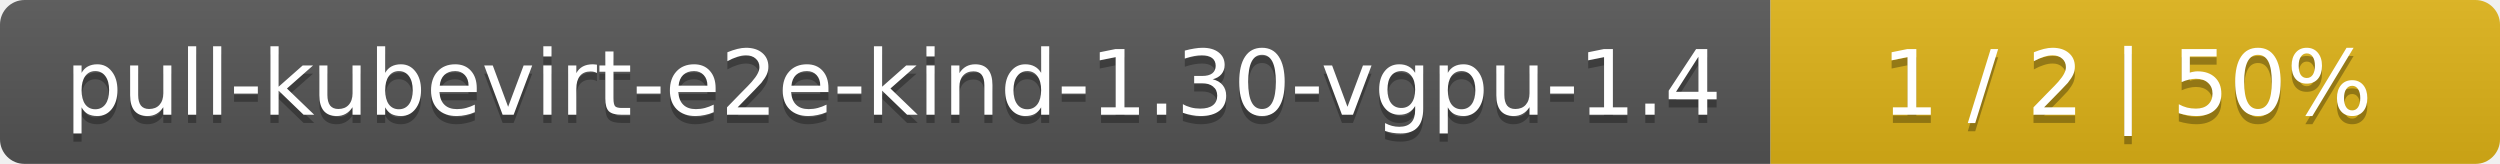
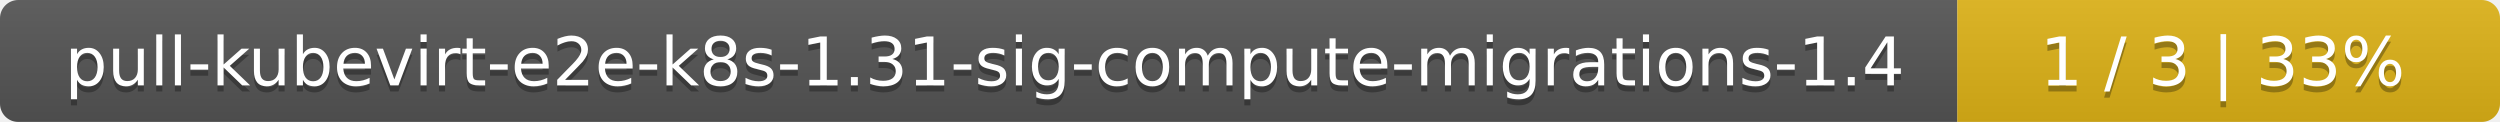
- <svg xmlns="http://www.w3.org/2000/svg" width="305" height="20">
+ <svg xmlns="http://www.w3.org/2000/svg" width="410" height="20">
  <linearGradient id="smooth" x2="0" y2="100%">
    <stop offset="0" stop-color="#bbb" stop-opacity=".1" />
    <stop offset="1" stop-opacity=".1" />
  </linearGradient>
  <mask id="round">
-     <rect width="305" height="20" rx="3" fill="#fff" />
+     <rect width="410" height="20" rx="3" fill="#fff" />
  </mask>
  <g mask="url(#round)">
-     <rect width="216" height="20" fill="#555" />
-     <rect x="216" width="89" height="20" fill="#dfb317" />
-     <rect width="305" height="20" fill="url(#smooth)" />
+     <rect width="321" height="20" fill="#555" />
+     <rect x="321" width="89" height="20" fill="#dfb317" />
+     <rect width="410" height="20" fill="url(#smooth)" />
  </g>
  <g fill="#fff" text-anchor="middle" font-family="DejaVu Sans,Verdana,Geneva,sans-serif" font-size="11">
-     <text x="109" y="15" fill="#010101" fill-opacity=".3">pull-kubevirt-e2e-kind-1.30-vgpu-1.4</text>
-     <text x="109" y="14">pull-kubevirt-e2e-kind-1.30-vgpu-1.4</text>
-     <text x="259.5" y="15" fill="#010101" fill-opacity=".3">1 / 2    |    50%</text>
-     <text x="259.5" y="14">1 / 2    |    50%</text>
+     <text x="161.5" y="15" fill="#010101" fill-opacity=".3">pull-kubevirt-e2e-k8s-1.31-sig-compute-migrations-1.4</text>
+     <text x="161.5" y="14">pull-kubevirt-e2e-k8s-1.31-sig-compute-migrations-1.4</text>
+     <text x="364.5" y="15" fill="#010101" fill-opacity=".3">1 / 3    |    33%</text>
+     <text x="364.5" y="14">1 / 3    |    33%</text>
  </g>
</svg>
